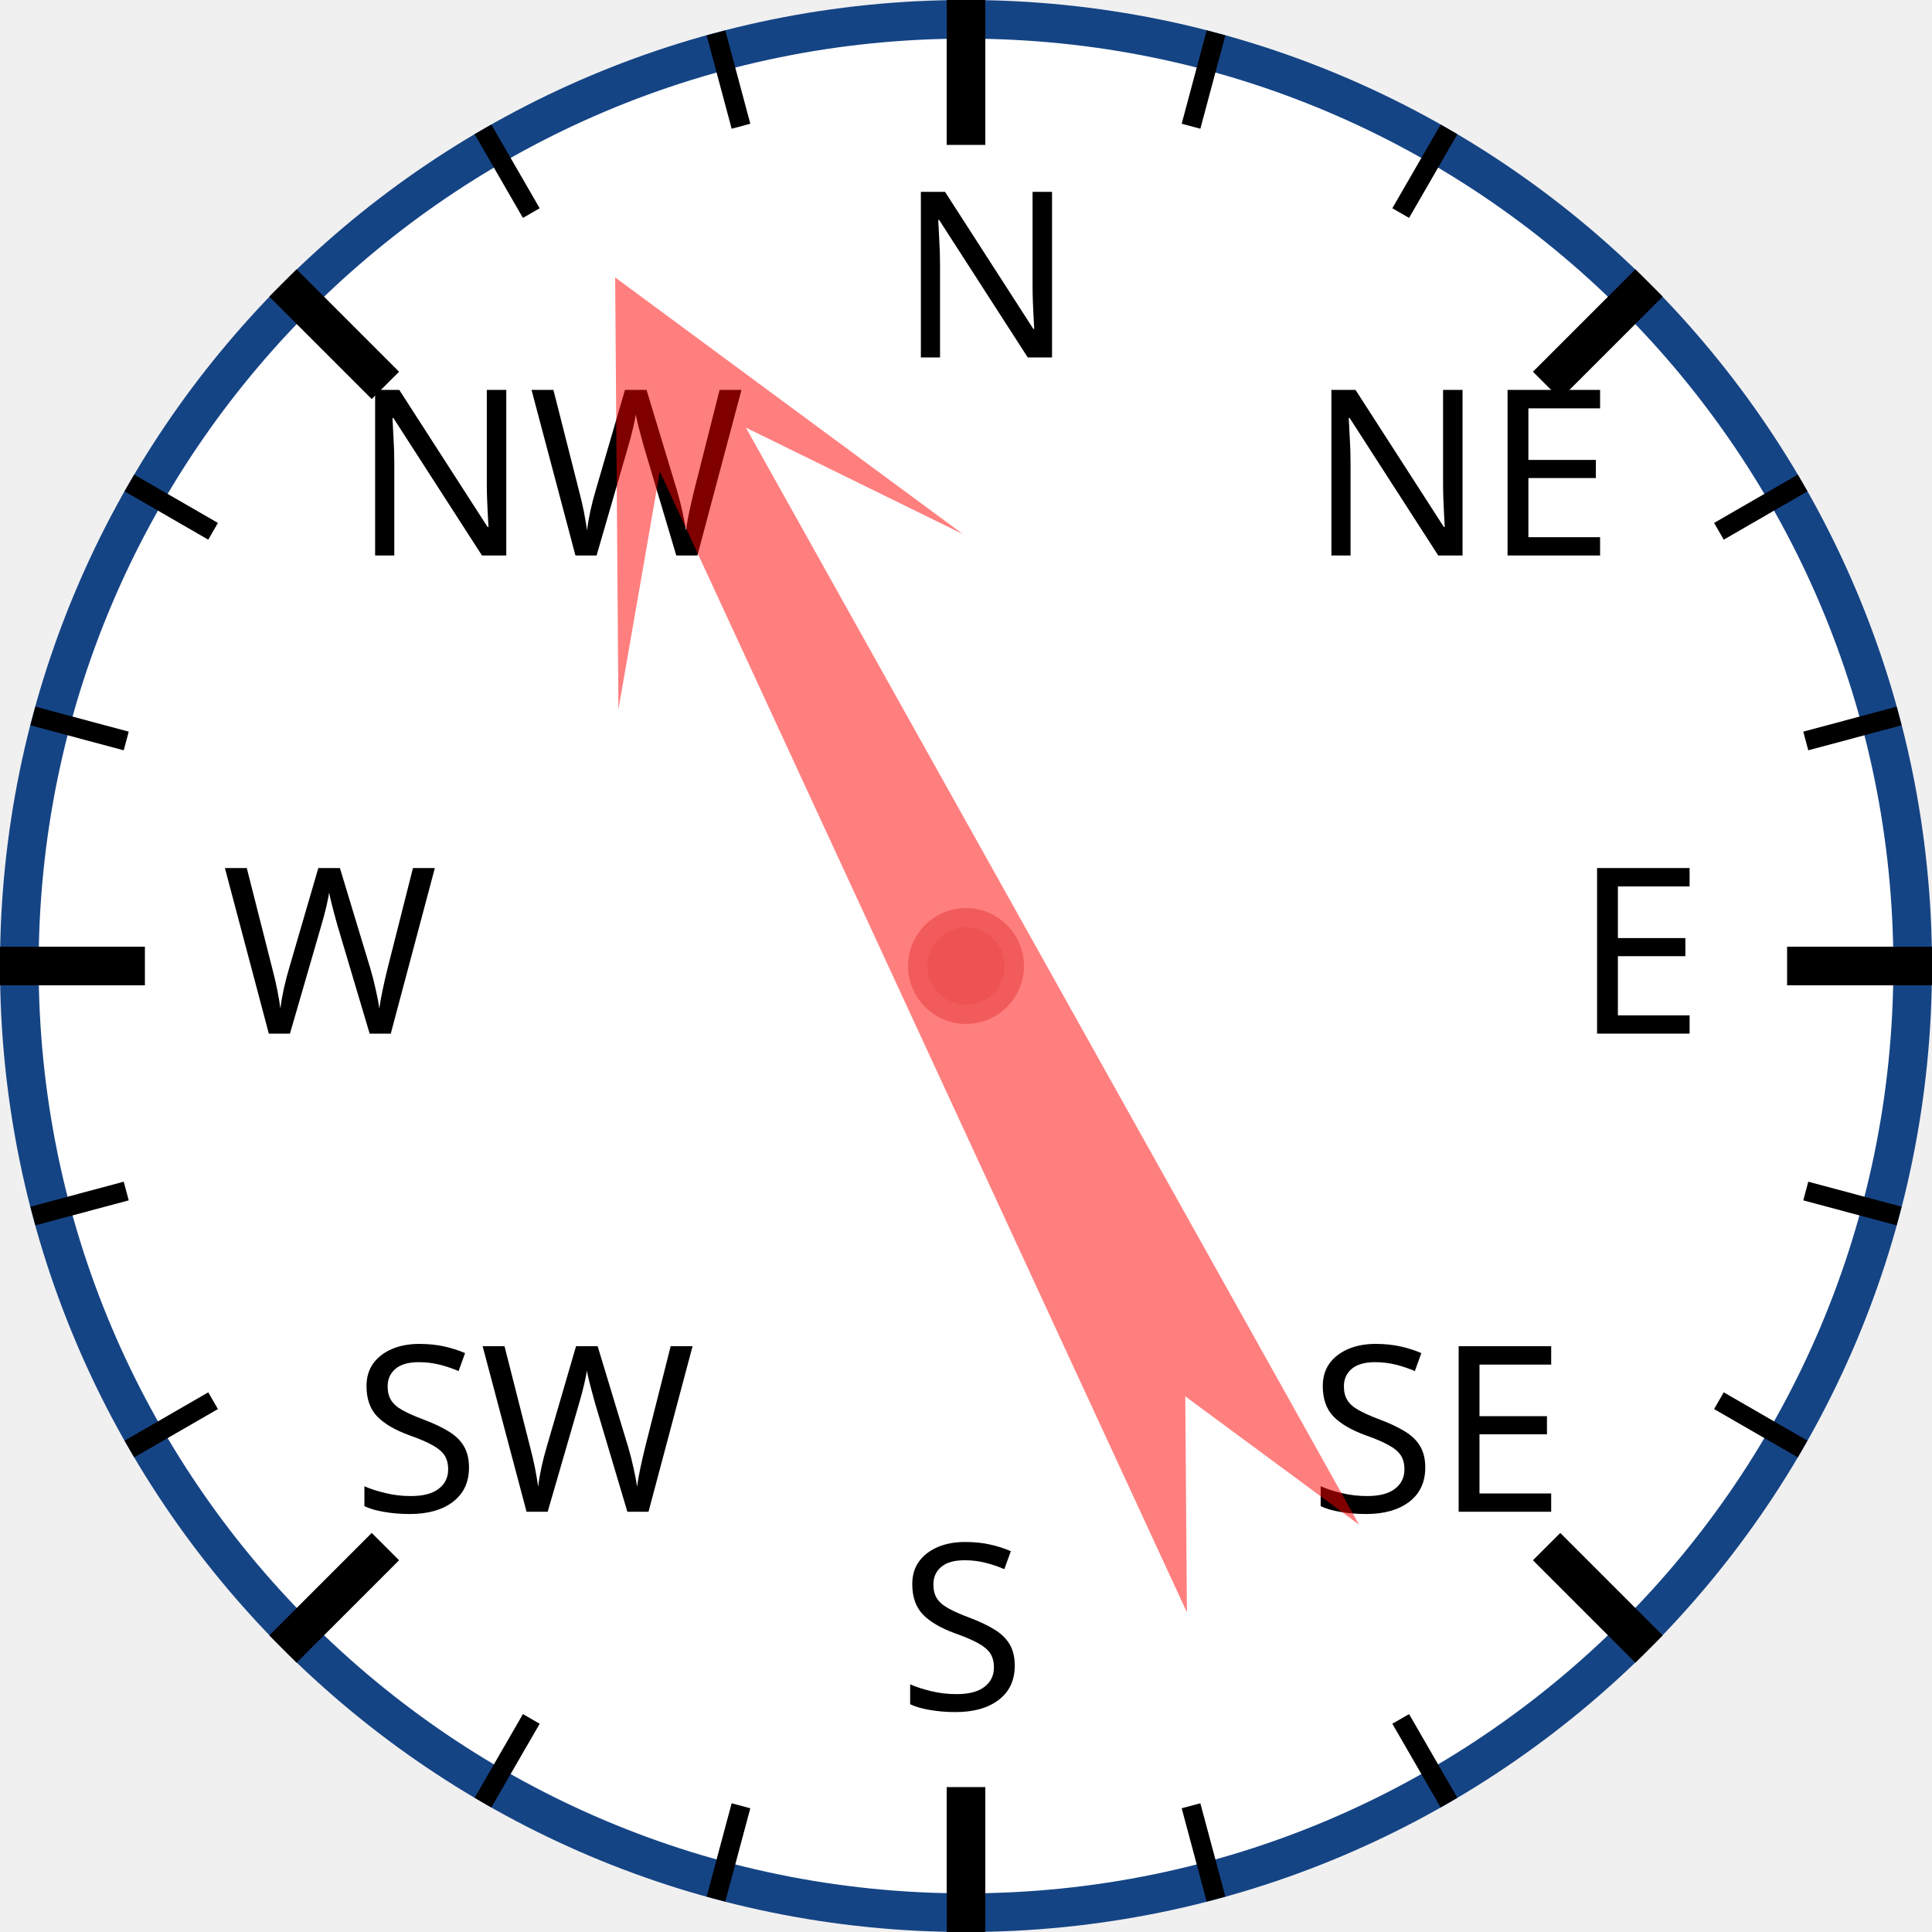
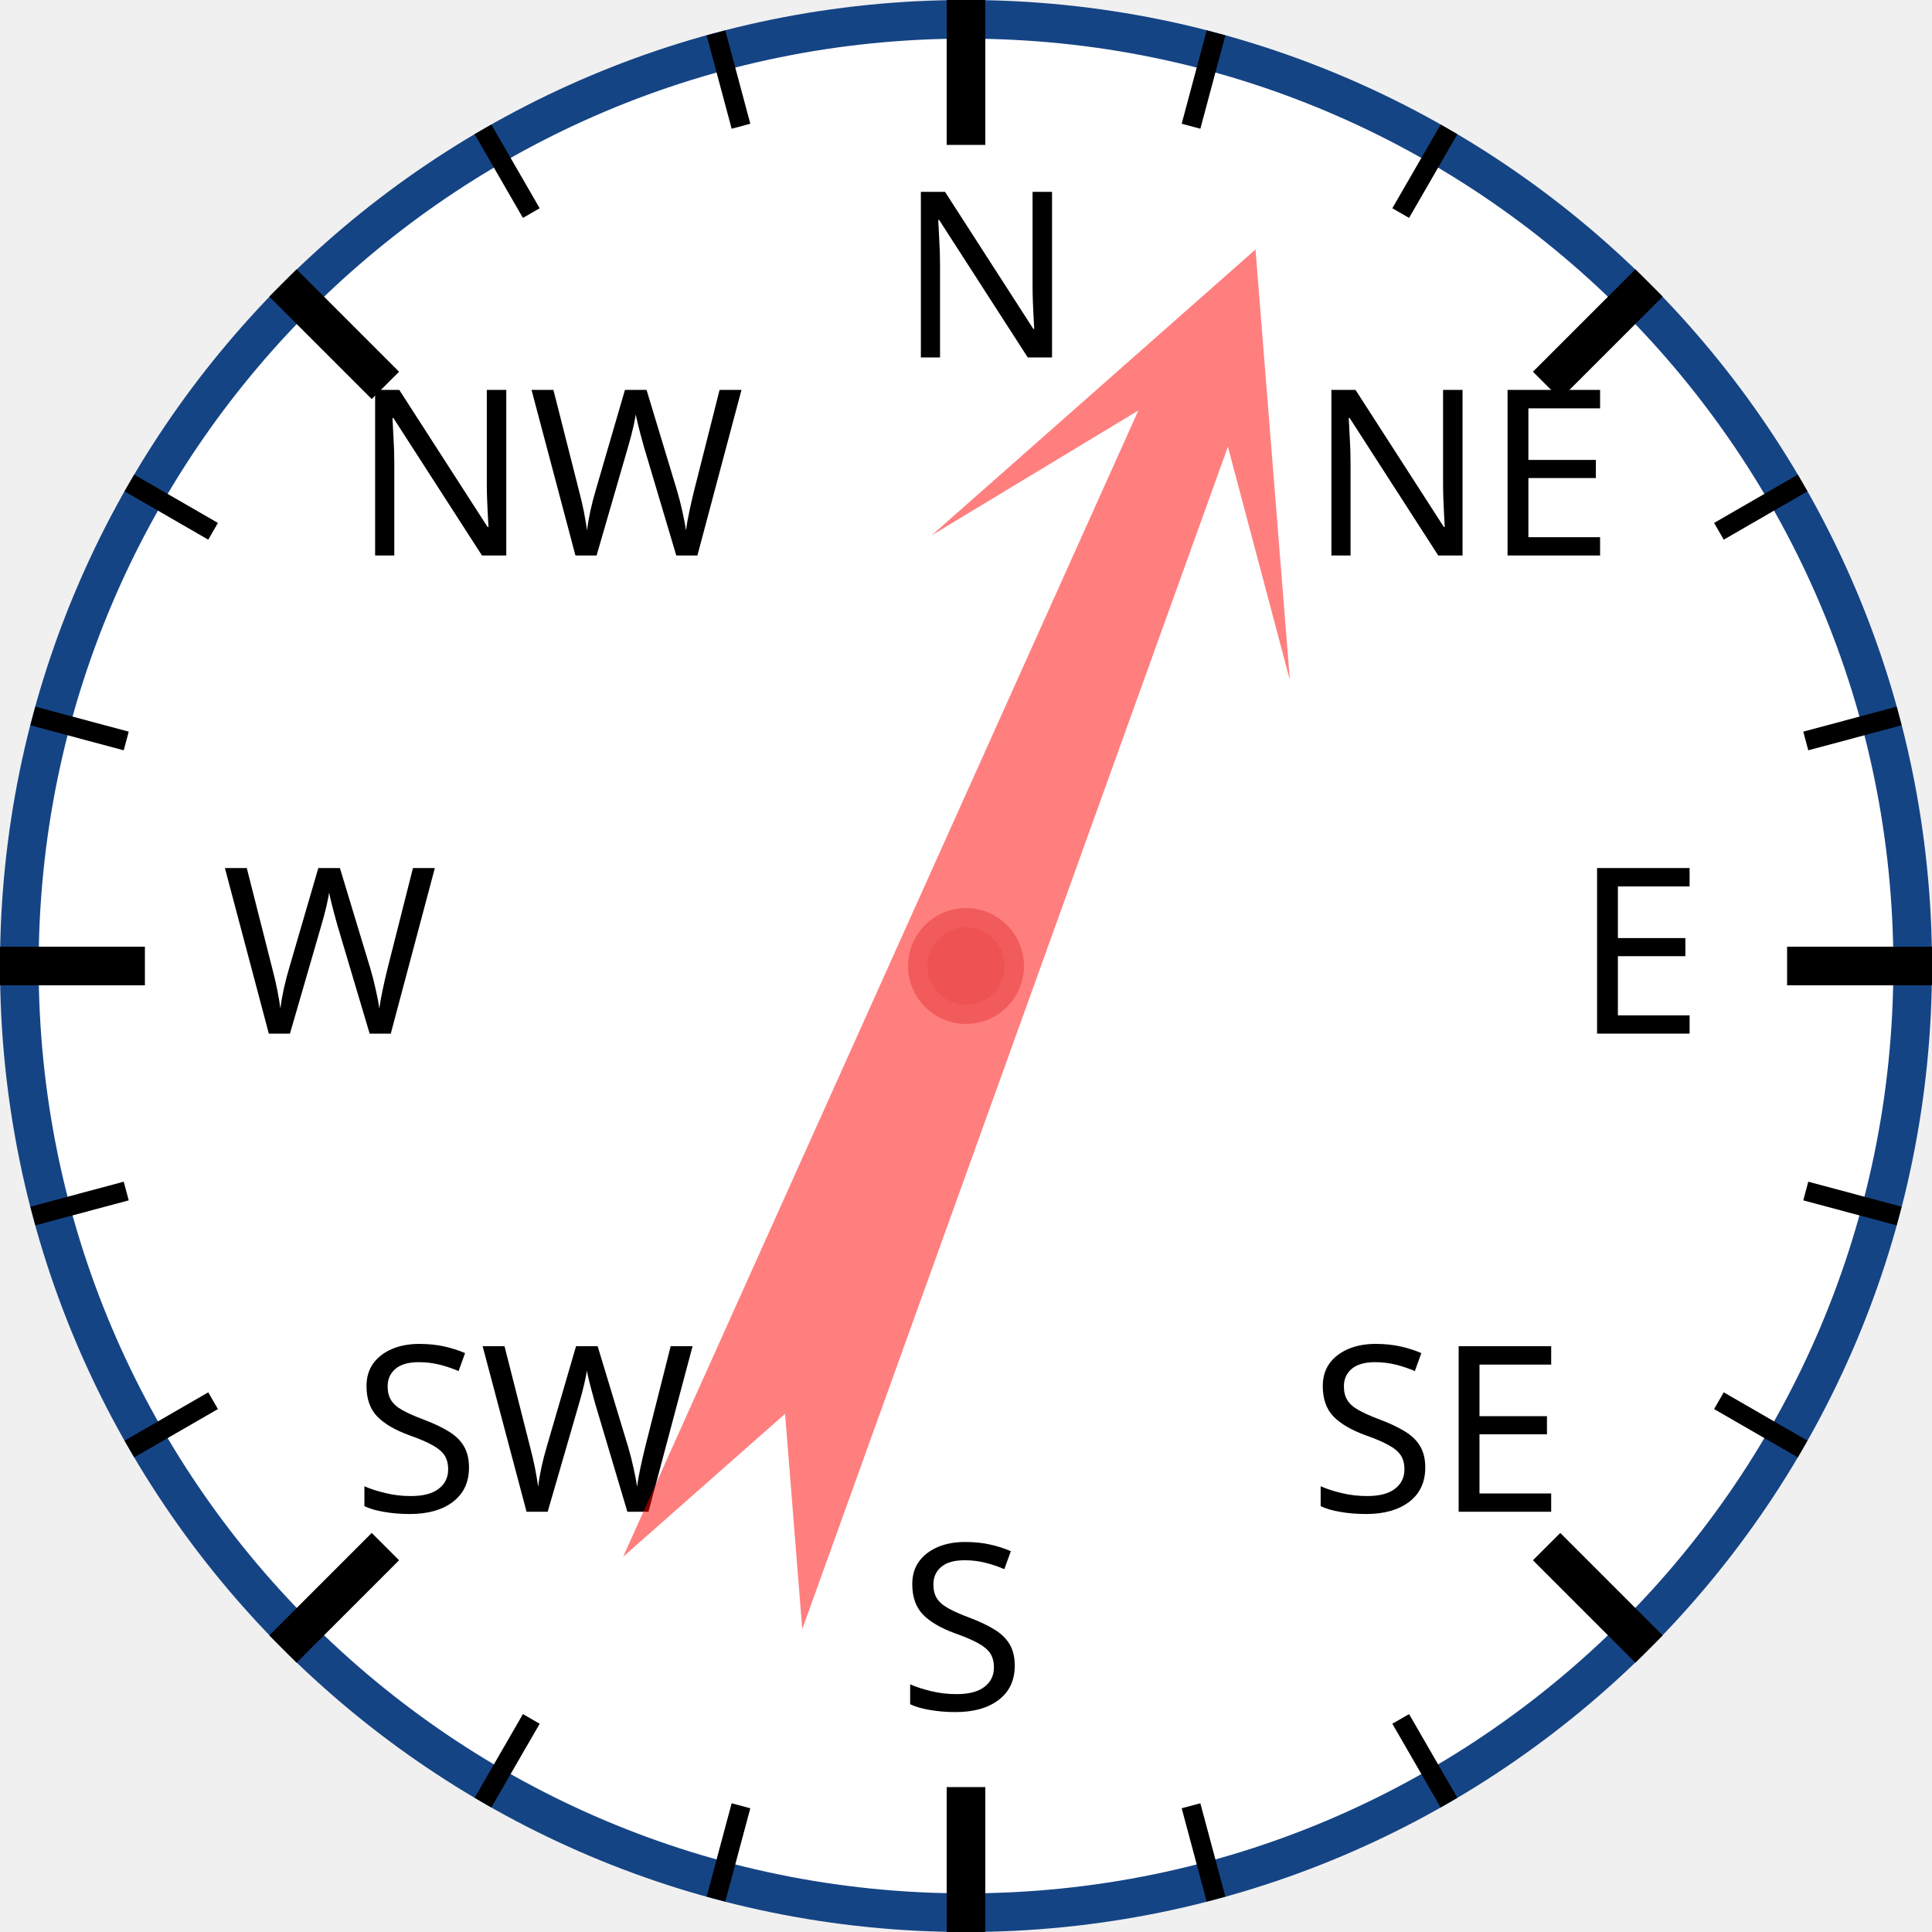
<svg xmlns="http://www.w3.org/2000/svg" width="120px" height="120px" viewBox="0 0 200 200">
  <circle cx="100" cy="100" r="98" style="fill: white; stroke: #154485; stroke-width: 4;" />
  <text x="93.0" y="37.0" style="font-family: sans-serif; font-size: 18pt;">N</text>
  <line x1="100.0" y1="0.0" x2="100.0" y2="15.0" style="stroke: black; stroke-width: 4;" />
  <line x1="74.118" y1="3.407" x2="76.706" y2="13.067" style="stroke: black; stroke-width: 2;" />
  <line x1="50" y1="13.397" x2="55" y2="22.058" style="stroke: black; stroke-width: 2;" />
  <text x="36.503" y="57.503" style="font-family: sans-serif; font-size: 18pt;">NW</text>
  <line x1="29.289" y1="29.289" x2="39.896" y2="39.896" style="stroke: black; stroke-width: 4;" />
  <line x1="13.397" y1="50" x2="22.058" y2="55" style="stroke: black; stroke-width: 2;" />
  <line x1="3.407" y1="74.118" x2="13.067" y2="76.706" style="stroke: black; stroke-width: 2;" />
  <text x="23.0" y="107.0" style="font-family: sans-serif; font-size: 18pt;">W</text>
  <line x1="0.0" y1="100.0" x2="15.0" y2="100.0" style="stroke: black; stroke-width: 4;" />
  <line x1="3.407" y1="125.882" x2="13.067" y2="123.294" style="stroke: black; stroke-width: 2;" />
  <line x1="13.397" y1="150" x2="22.058" y2="145" style="stroke: black; stroke-width: 2;" />
  <text x="36.503" y="156.497" style="font-family: sans-serif; font-size: 18pt;">SW</text>
  <line x1="29.289" y1="170.711" x2="39.896" y2="160.104" style="stroke: black; stroke-width: 4;" />
  <line x1="50" y1="186.603" x2="55" y2="177.942" style="stroke: black; stroke-width: 2;" />
  <line x1="74.118" y1="196.593" x2="76.706" y2="186.933" style="stroke: black; stroke-width: 2;" />
  <text x="93" y="177.0" style="font-family: sans-serif; font-size: 18pt;">S</text>
  <line x1="100" y1="200.0" x2="100" y2="185.0" style="stroke: black; stroke-width: 4;" />
  <line x1="125.882" y1="196.593" x2="123.294" y2="186.933" style="stroke: black; stroke-width: 2;" />
  <line x1="150.0" y1="186.603" x2="145.0" y2="177.942" style="stroke: black; stroke-width: 2;" />
  <text x="135.497" y="156.497" style="font-family: sans-serif; font-size: 18pt;">SE</text>
  <line x1="170.711" y1="170.711" x2="160.104" y2="160.104" style="stroke: black; stroke-width: 4;" />
  <line x1="186.603" y1="150" x2="177.942" y2="145" style="stroke: black; stroke-width: 2;" />
  <line x1="196.593" y1="125.882" x2="186.933" y2="123.294" style="stroke: black; stroke-width: 2;" />
  <text x="163.0" y="107" style="font-family: sans-serif; font-size: 18pt;">E</text>
  <line x1="200.0" y1="100" x2="185.0" y2="100" style="stroke: black; stroke-width: 4;" />
  <line x1="196.593" y1="74.118" x2="186.933" y2="76.706" style="stroke: black; stroke-width: 2;" />
  <line x1="186.603" y1="50" x2="177.942" y2="55" style="stroke: black; stroke-width: 2;" />
  <text x="135.497" y="57.503" style="font-family: sans-serif; font-size: 18pt;">NE</text>
  <line x1="170.711" y1="29.289" x2="160.104" y2="39.896" style="stroke: black; stroke-width: 4;" />
  <line x1="150" y1="13.397" x2="145" y2="22.058" style="stroke: black; stroke-width: 2;" />
  <line x1="125.882" y1="3.407" x2="123.294" y2="13.067" style="stroke: black; stroke-width: 2;" />
-   <polygon points="100 20 120 60 105 40 110 170 100 150 90 170 95 40 80 60" style="fill: red; fill-opacity: 0.5;" transform="rotate(333,100,100)" />
+   <polygon points="100 20 120 60 105 40 110 170 100 150 90 170 95 40 80 60" style="fill: red; fill-opacity: 0.5;" transform="rotate(22,100,100)" />
  <circle cx="100" cy="100" r="5" style="fill: #EE5252; stroke: #F25B5B; stroke-width: 2;" />
</svg>
